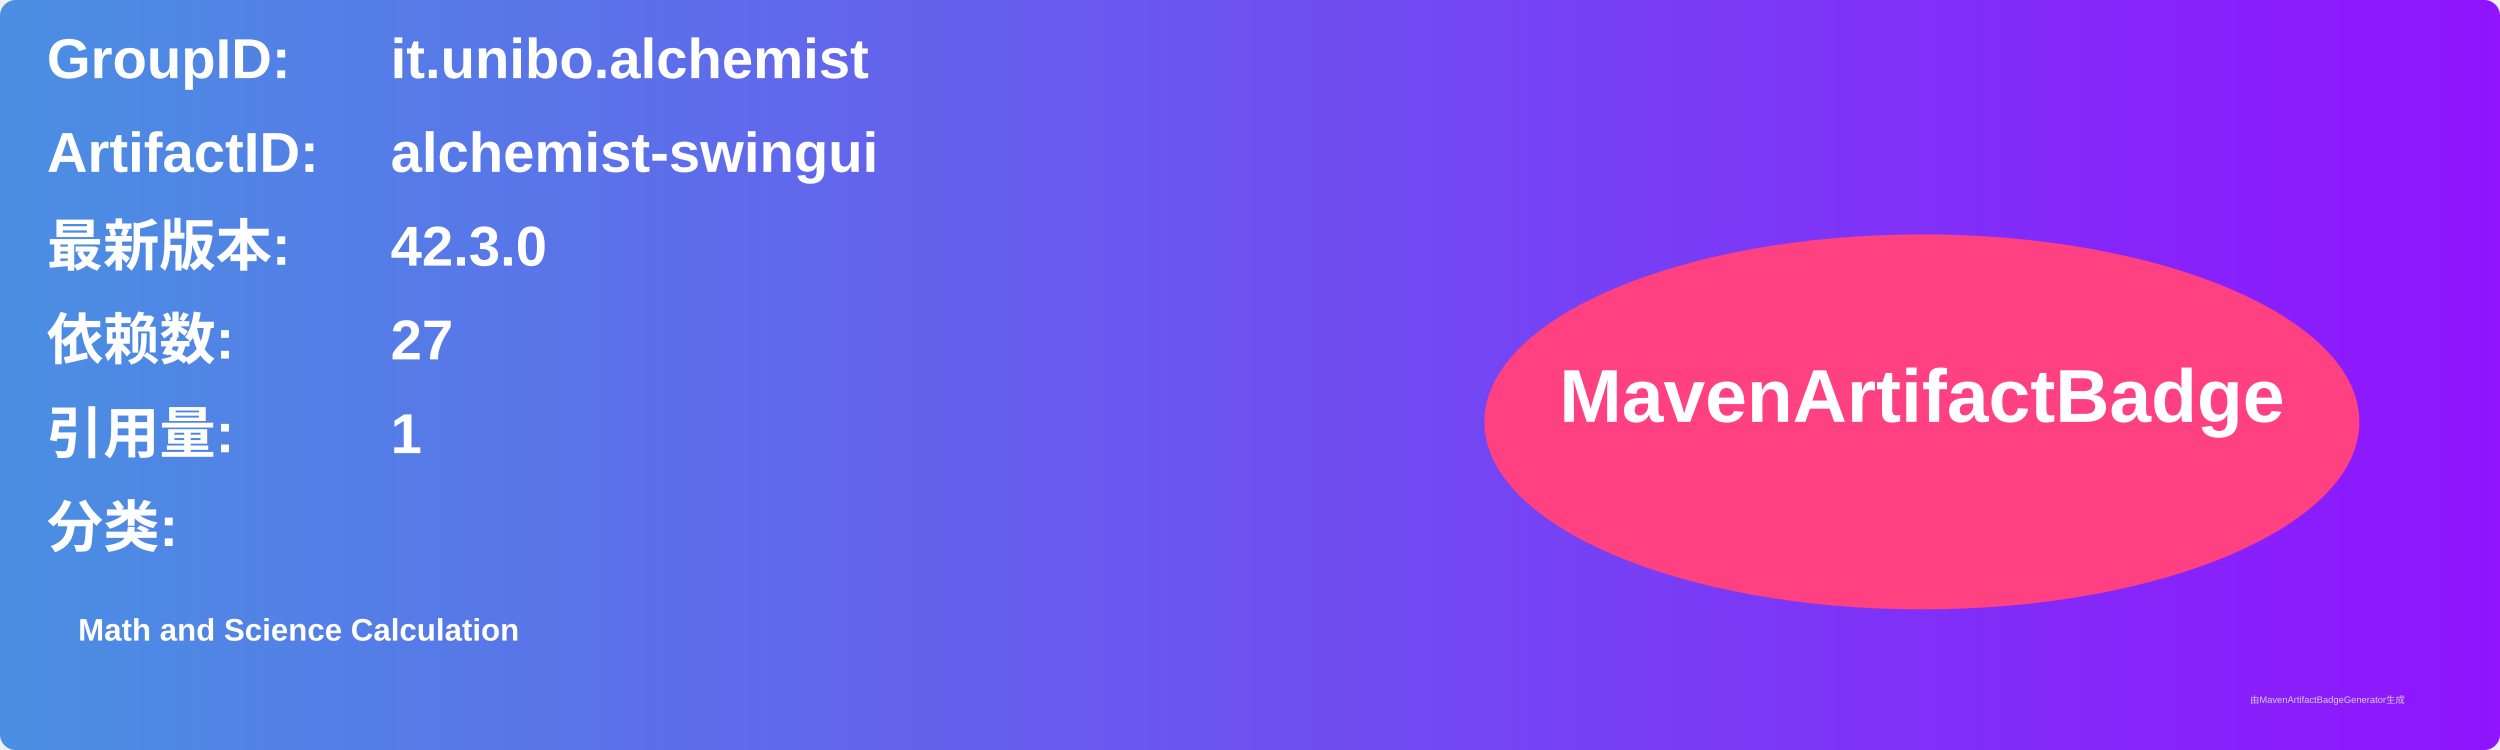
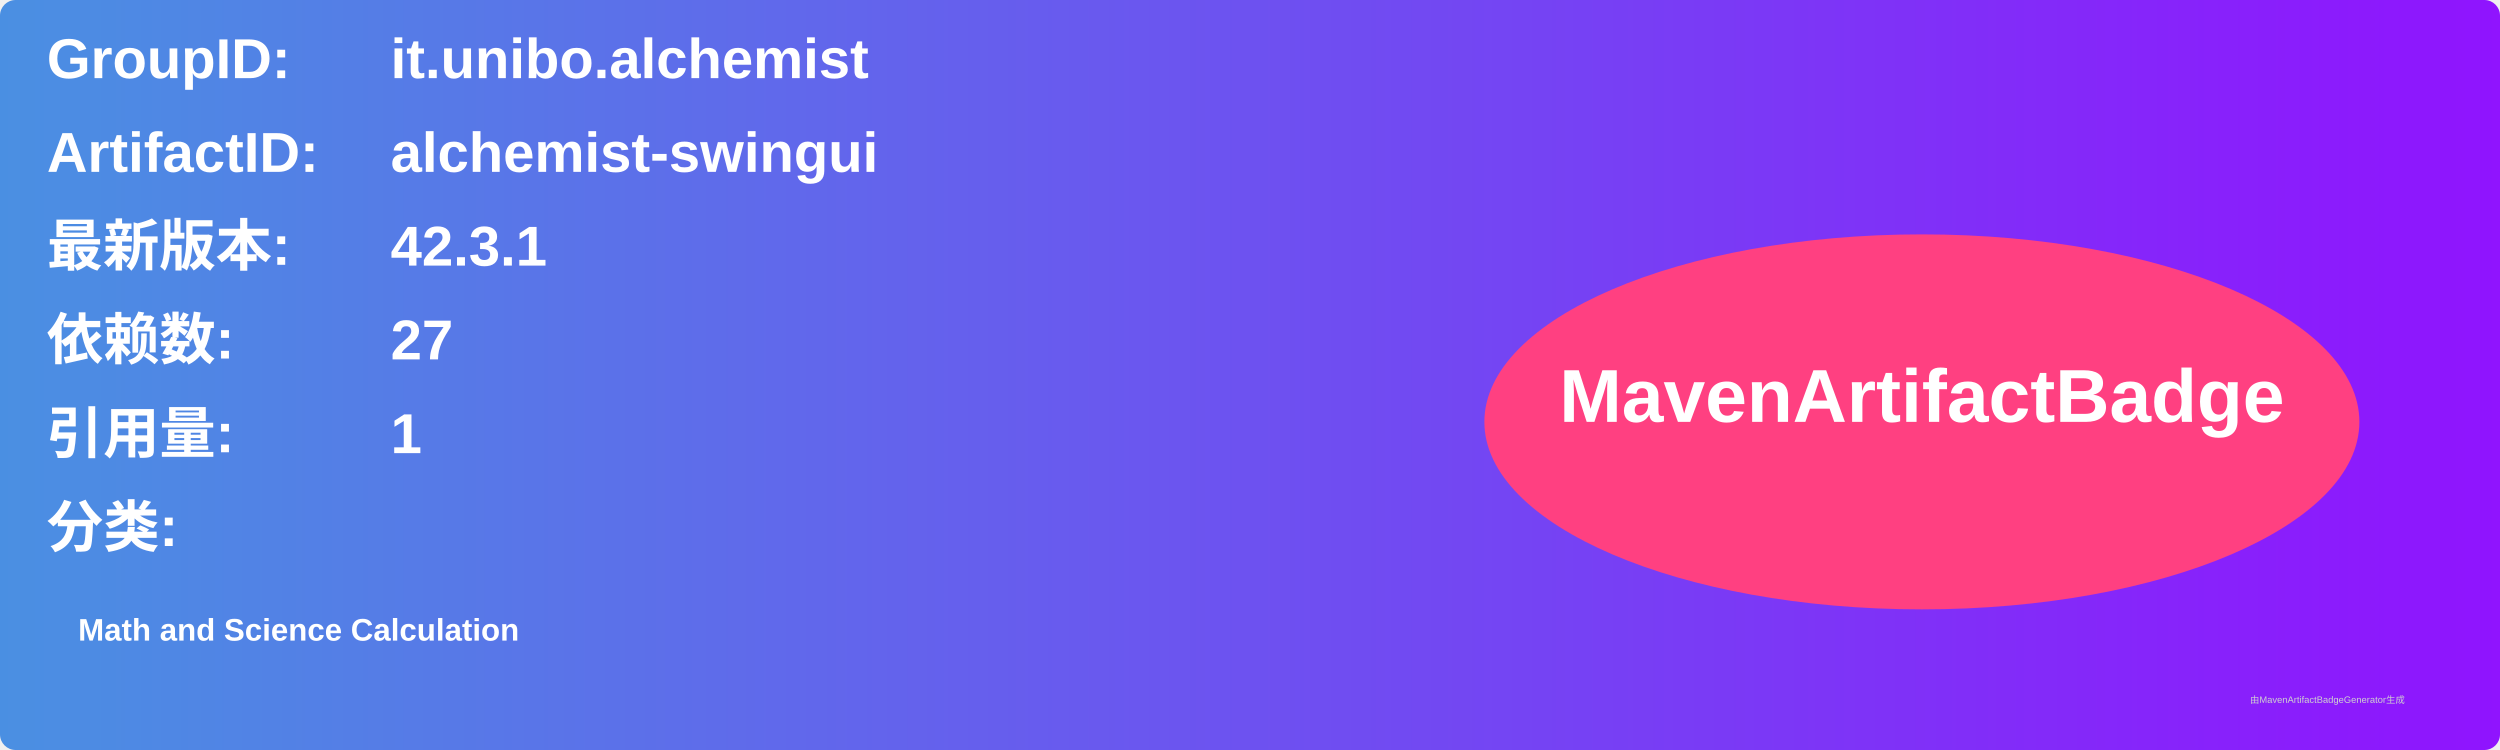
<svg xmlns="http://www.w3.org/2000/svg" width="800" height="240" viewBox="0 0 800 240">
  <linearGradient id="grad" x1="0%" y1="0%" x2="100%" y2="0%">
    <stop offset="0%" stop-color="#4a90e2" />
    <stop offset="100%" stop-color="#9013fe" />
  </linearGradient>
  <rect width="100%" height="100%" rx="5" ry="5" fill="url(#grad)" />
  <g transform="translate(15, 15)">
    <text x="0" y="10" font-family="Arial" font-size="18" fill="white" font-weight="bold" width="260">GroupID:</text>
    <text x="110" y="10" font-family="Arial" font-size="18" fill="white" font-weight="bold" width="460">it.unibo.alchemist</text>
    <text x="0" y="40" font-family="Arial" font-size="18" fill="white" font-weight="bold" width="260">ArtifactID:</text>
    <text x="110" y="40" font-family="Arial" font-size="18" fill="white" font-weight="bold" width="460">alchemist-swingui</text>
    <text x="0" y="70" font-family="Arial" font-size="18" fill="white" font-weight="bold">最新版本:</text>
    <text x="110" y="70" font-family="Arial" font-size="18" fill="white" font-weight="bold">
-       <tspan font-weight="bold">42.3.0</tspan>
+       <tspan font-weight="bold">42.3.1</tspan>
    </text>
    <text x="0" y="100" font-family="Arial" font-size="18" fill="white" font-weight="bold">依赖数: </text>
    <text x="110" y="100" font-family="Arial" font-size="18" fill="white">
      <tspan font-weight="bold">27</tspan>
    </text>
    <text x="0" y="130" font-family="Arial" font-size="18" fill="white" font-weight="bold">引用量: </text>
    <text x="110" y="130" font-family="Arial" font-size="18" fill="white">
      <tspan font-weight="bold">1</tspan>
    </text>
    <text x="0" y="160" font-family="Arial" font-size="18" fill="white" font-weight="bold">分类:</text>
    <text x="10" y="190" font-family="Arial" font-size="10" fill="white">
      <tspan font-weight="bold">Math and Science Calculation</tspan>
    </text>
    <ellipse cx="600" cy="120" rx="140" ry="60" fill="#ff4081" />
    <text x="600" y="120" text-anchor="middle" font-family="Arial" font-size="24" fill="white" font-weight="bold">MavenArtifactBadge</text>
  </g>
  <text x="720" y="225" font-family="Arial" font-size="3" fill="#d0d0d0">由MavenArtifactBadgeGenerator生成</text>
</svg>
